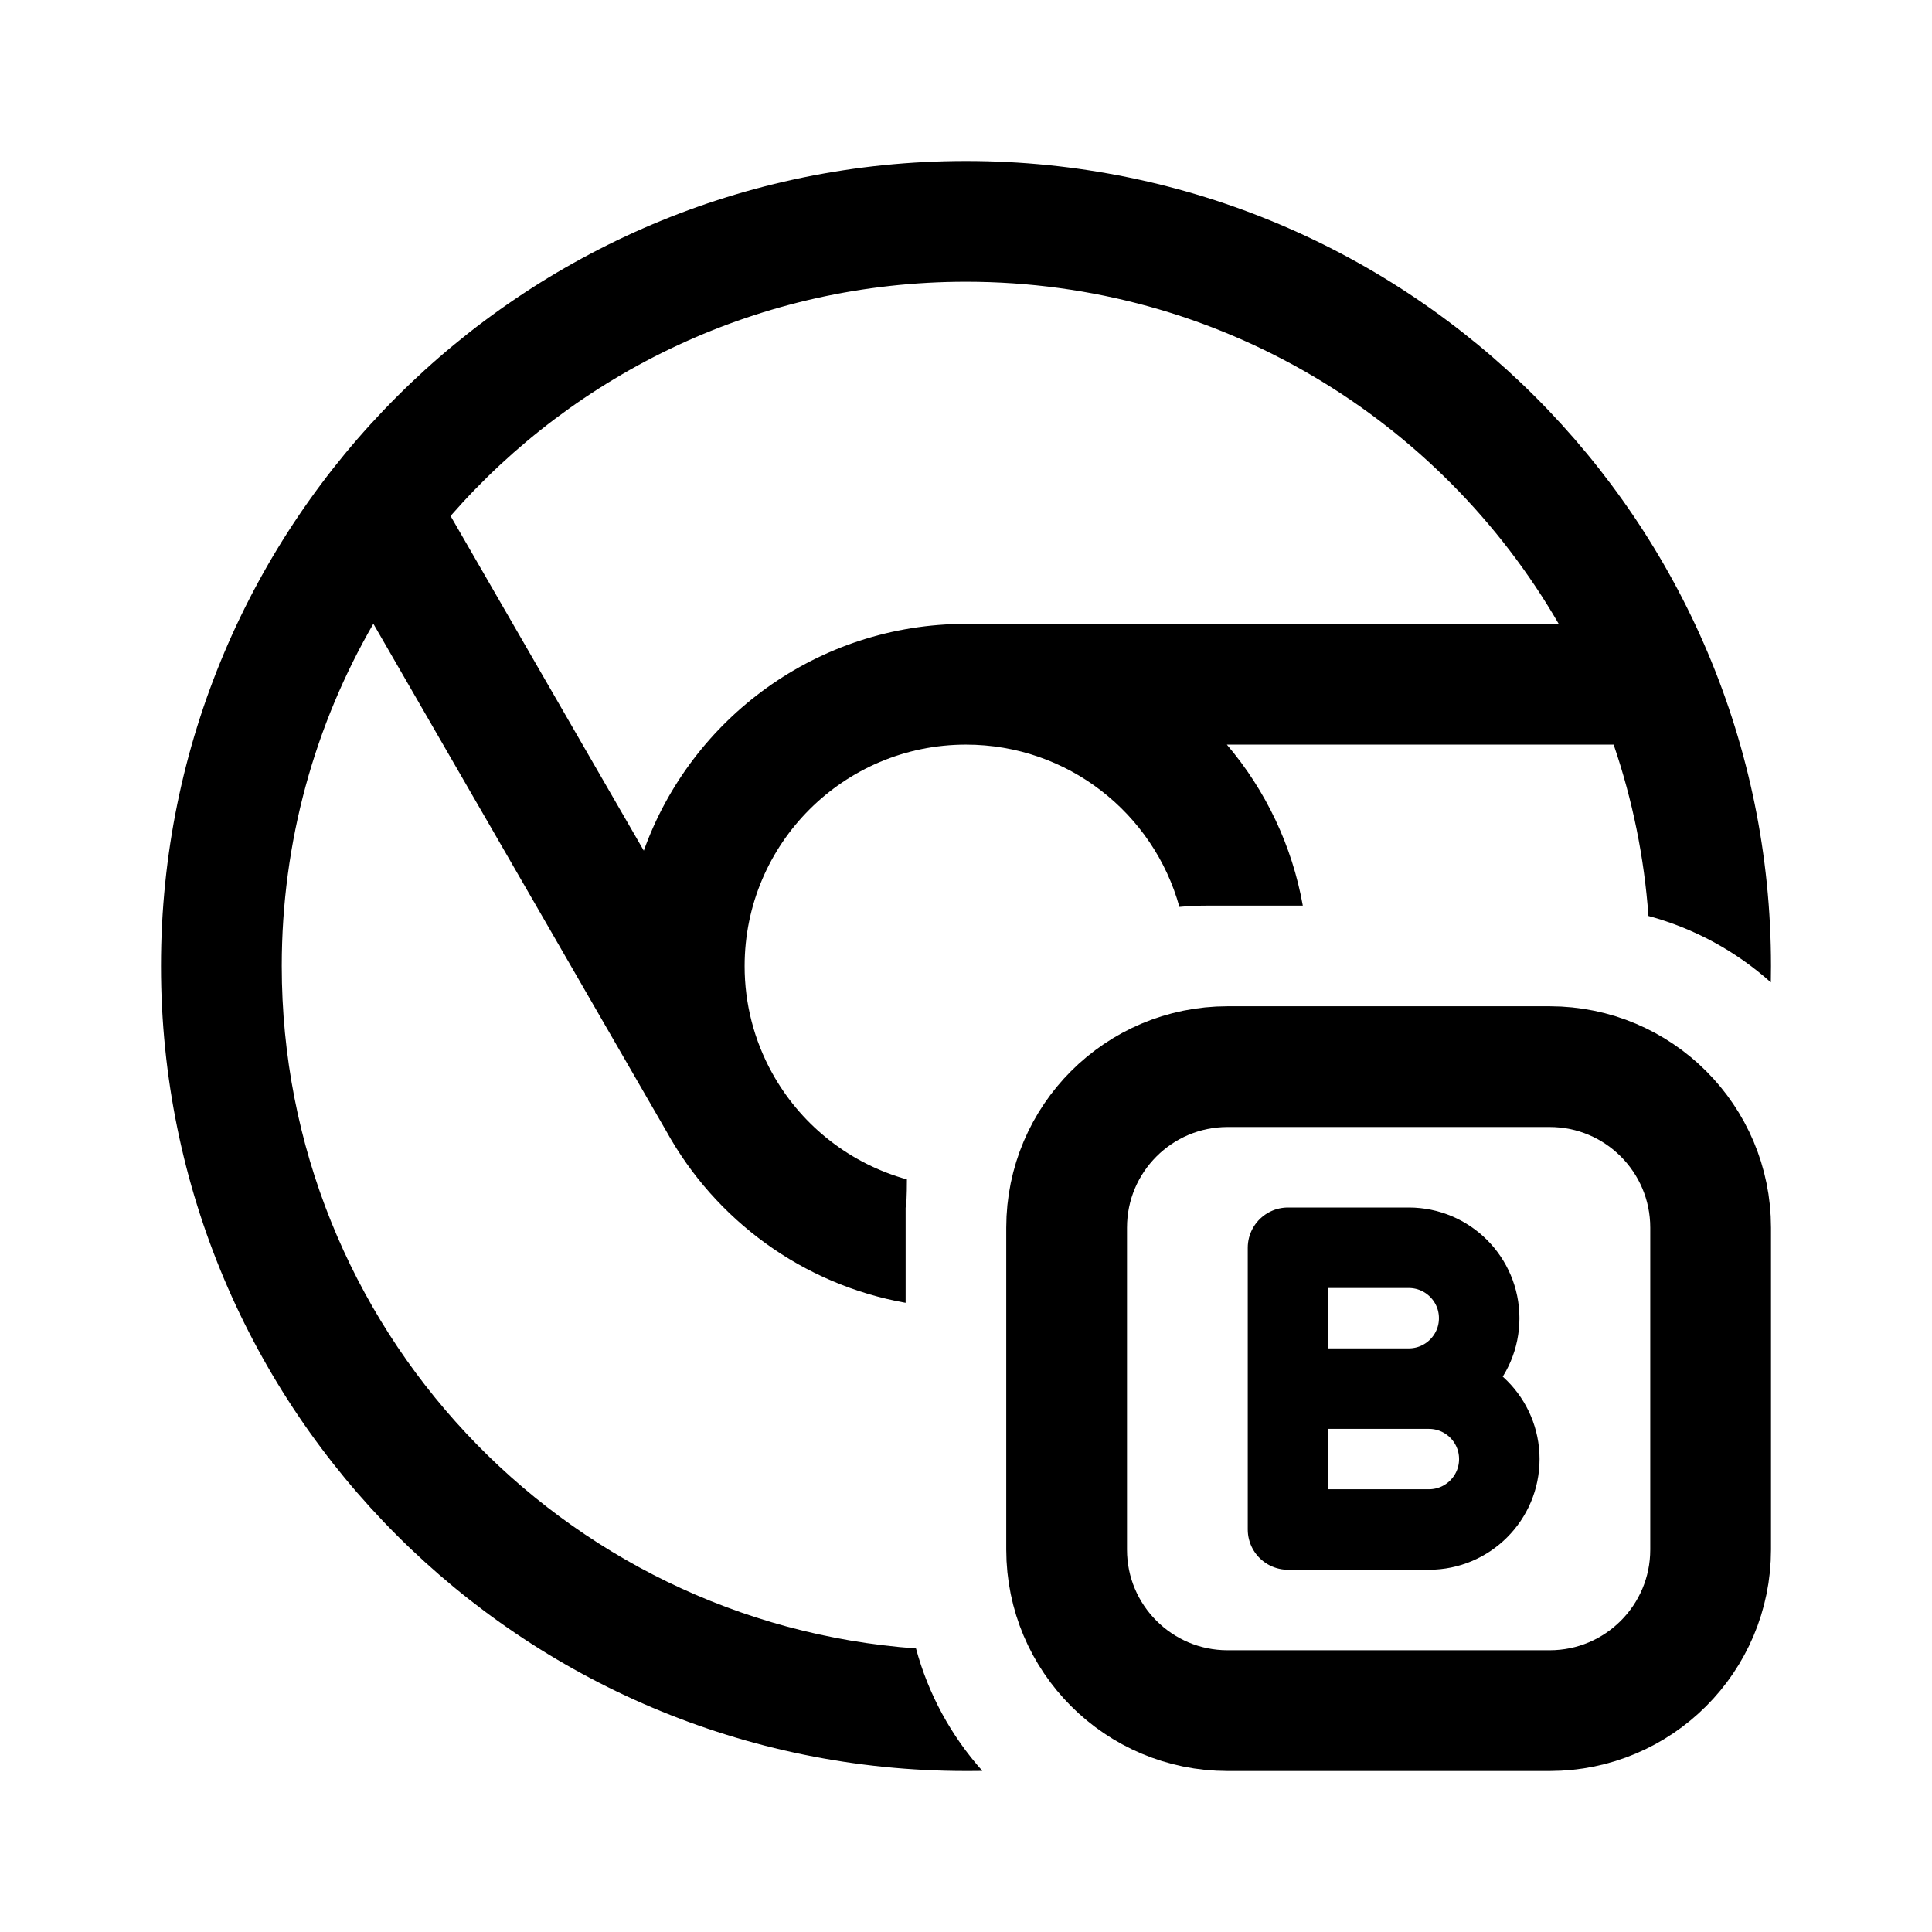
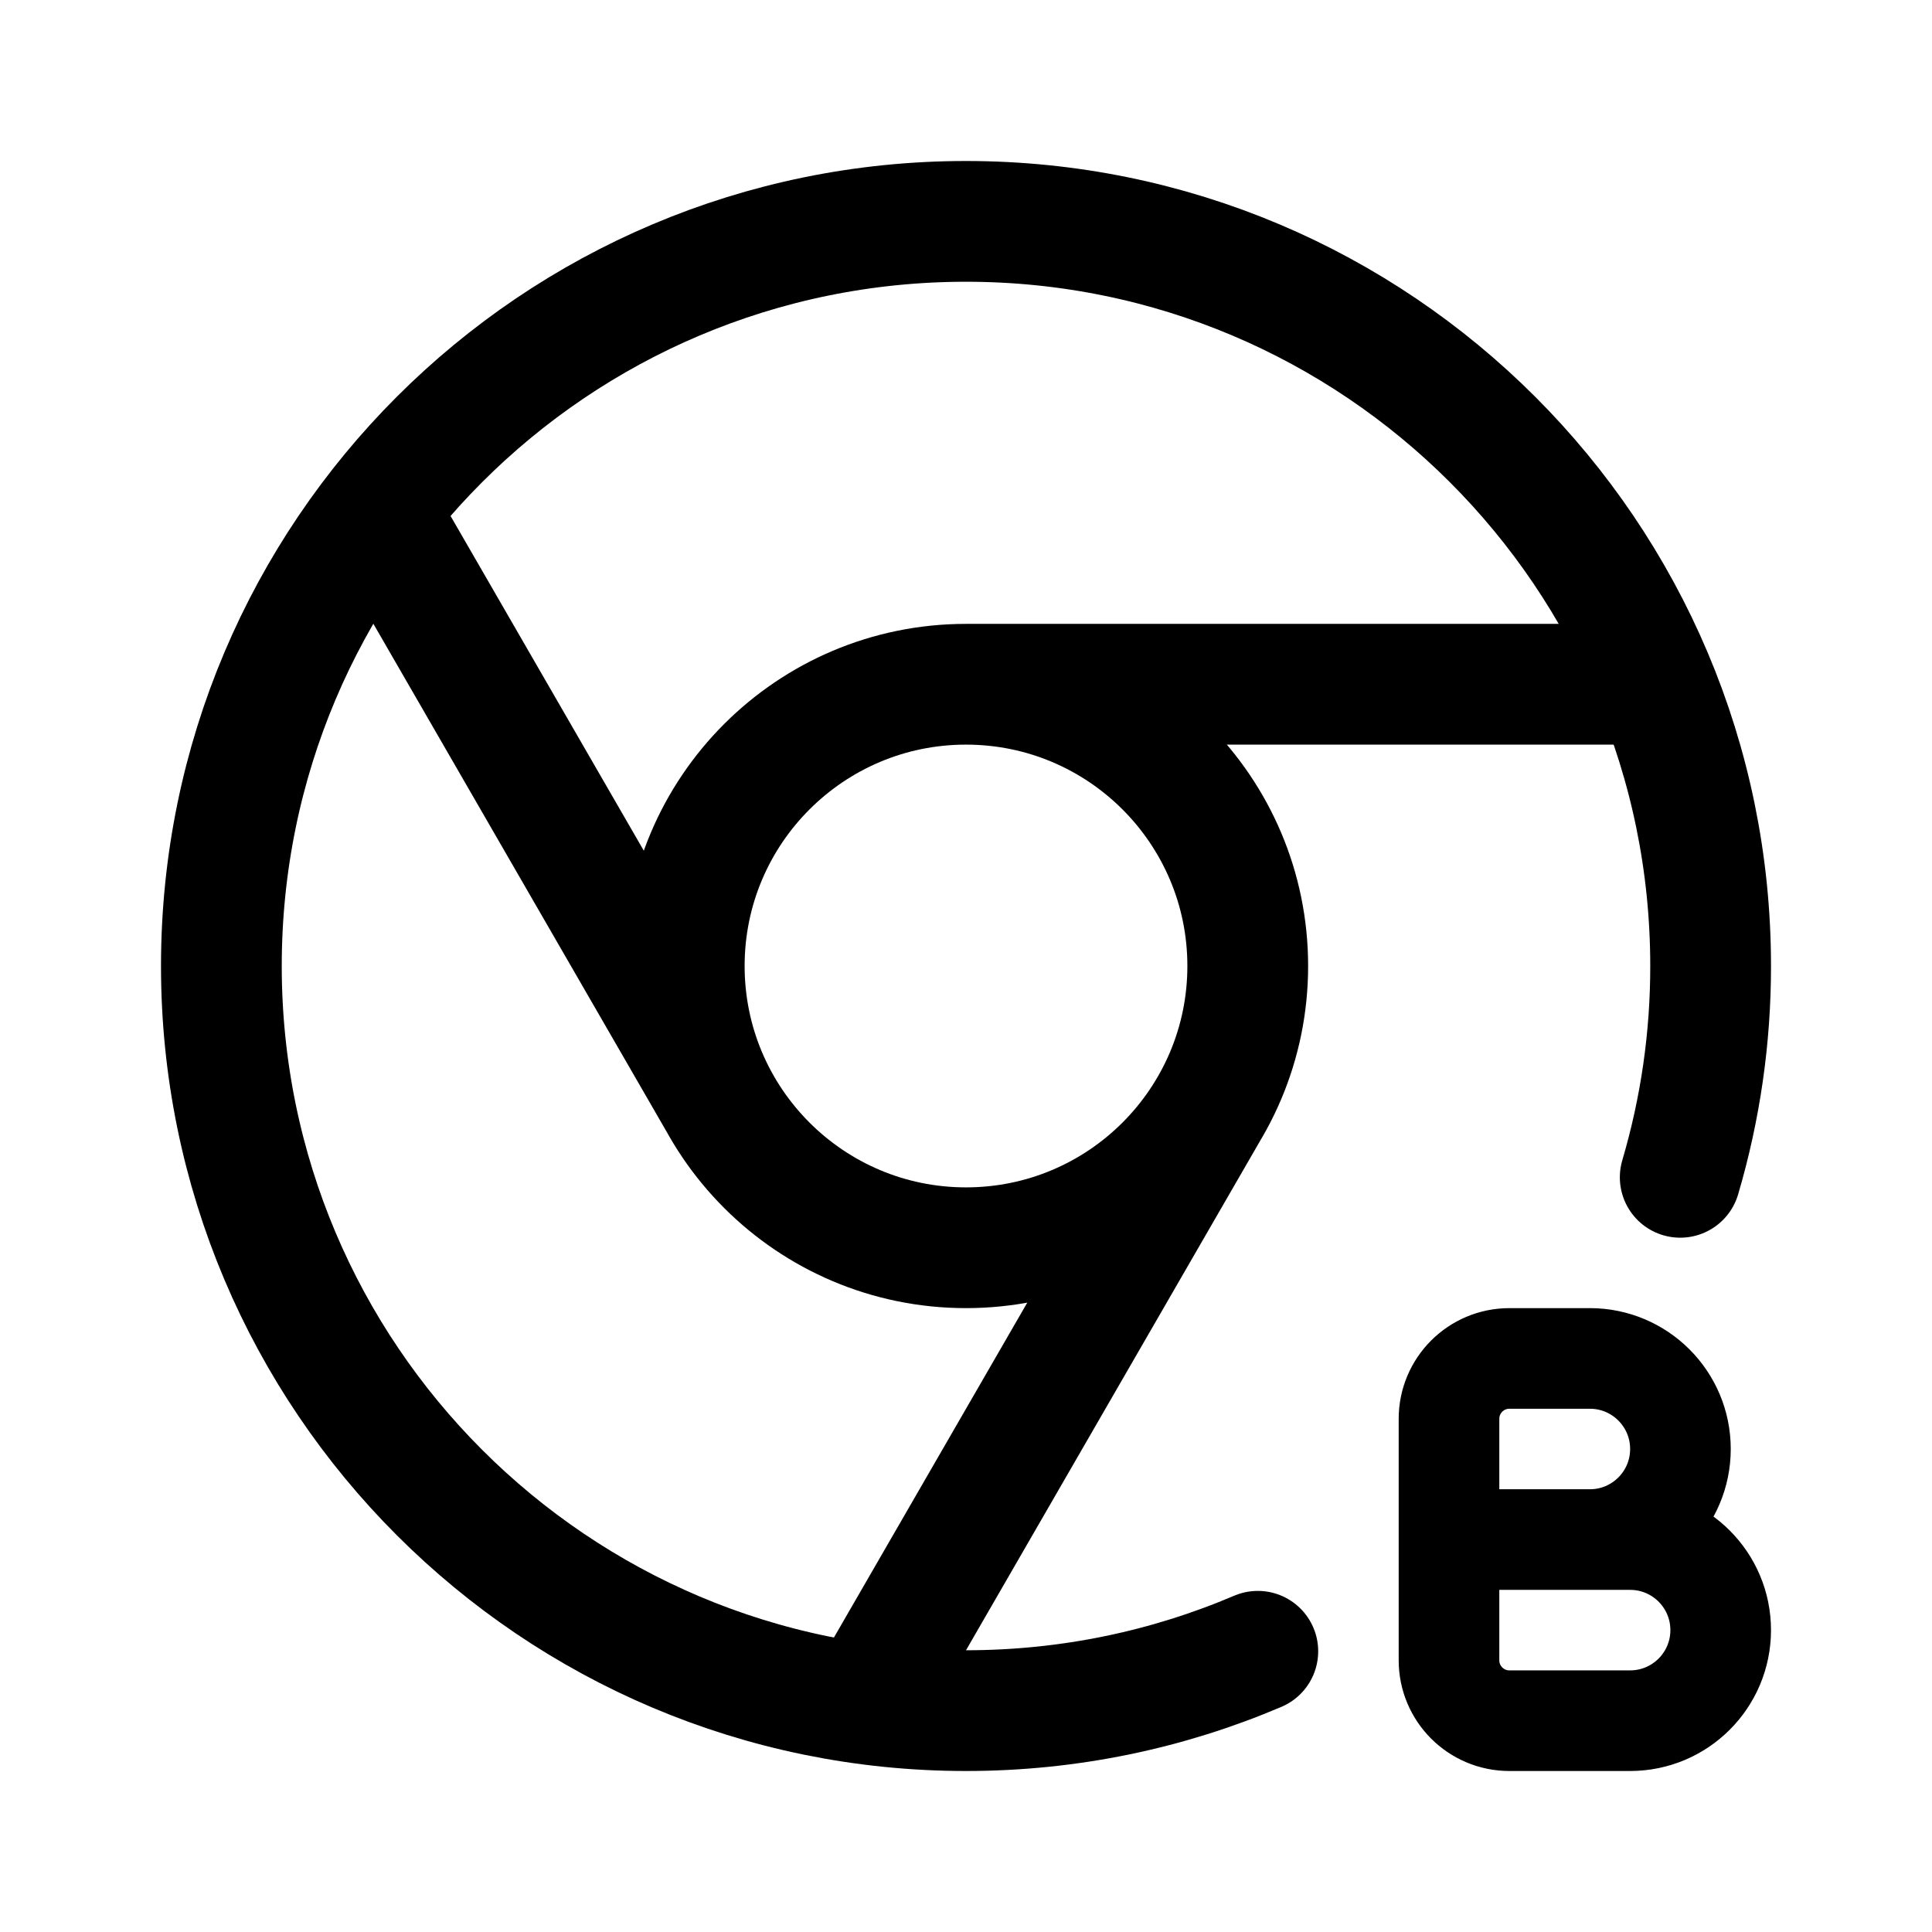
- <svg xmlns="http://www.w3.org/2000/svg" width="192" height="192" fill="none">
-   <path stroke="#000" stroke-width="12" d="M106 122a16 16 0 0 1 16-16h32a16 16 0 0 1 16 16v32a16 16 0 0 1-16 16h-32a16 16 0 0 1-16-16z" />
-   <path stroke="#000" stroke-linejoin="round" stroke-width="8" d="M142 152h-14v-14h14a7 7 0 1 1 0 14zm-2-14h-12v-14h12a7 7 0 1 1 0 14z" />
-   <path fill="#000" fill-rule="evenodd" d="M96 28c-20.432 0-38.76 9.011-51.224 23.276L63.98 84.54C68.683 71.4 81.244 62 96 62h58.903C143.145 41.675 121.17 28 96 28M28 96c0-12.39 3.314-24.007 9.104-34.011l29.122 50.44c4.868 8.803 13.526 15.219 23.774 17.043V120a.128 2.792 0 0 0 .128-2.792 22.05 22.05 0 0 1-13.184-10.206l.004-.002-.215-.372A21.9 21.9 0 0 1 74 96c0-12.15 9.85-22 22-22 10.117 0 18.639 6.829 21.208 16.128Q118.587 90 120 90h9.472a33.87 33.87 0 0 0-7.548-16h38.438a67.7 67.7 0 0 1 3.459 17.03 29.94 29.94 0 0 1 12.163 6.594Q176 96.814 176 96c0-44.183-35.817-80-80-80S16 51.817 16 96s35.817 80 80 80a1.624.016 0 0 0 1.624-.016 29.94 29.94 0 0 1-6.594-12.163C55.795 161.276 28 131.884 28 96" />
+ <svg xmlns="http://www.w3.org/2000/svg" width="192" height="192" viewBox="0 0 192 192" fill="none">
+   <path d="M162 171h-12a6 6 0 0 1-6-6v-12m0 0h18m-18 0v-11.999a6 6 0 0 1 6-6h8M158 153a9 9 0 1 0 0-18m4 36a9 9 0 1 0 0-18" stroke="#000" stroke-width="10" stroke-miterlimit="6" stroke-linecap="round" stroke-linejoin="round" />
+   <path d="M125 164.102c-8.905 3.797-18.707 5.898-29 5.898-40.87 0-74-33.13-74-74s33.131-74 74-74 74 33.131 74 74a74 74 0 0 1-3.022 21" stroke="#000" stroke-width="12" stroke-linecap="round" />
+   <path d="M96 68c15.464 0 28 12.536 28 28s-12.536 28-28 28-28-12.536-28-28 12.536-28 28-28Zm0 0h66m-41.751 42-33 57.158M71.751 110l-33-57.158" stroke="#000" stroke-width="12" />
</svg>
